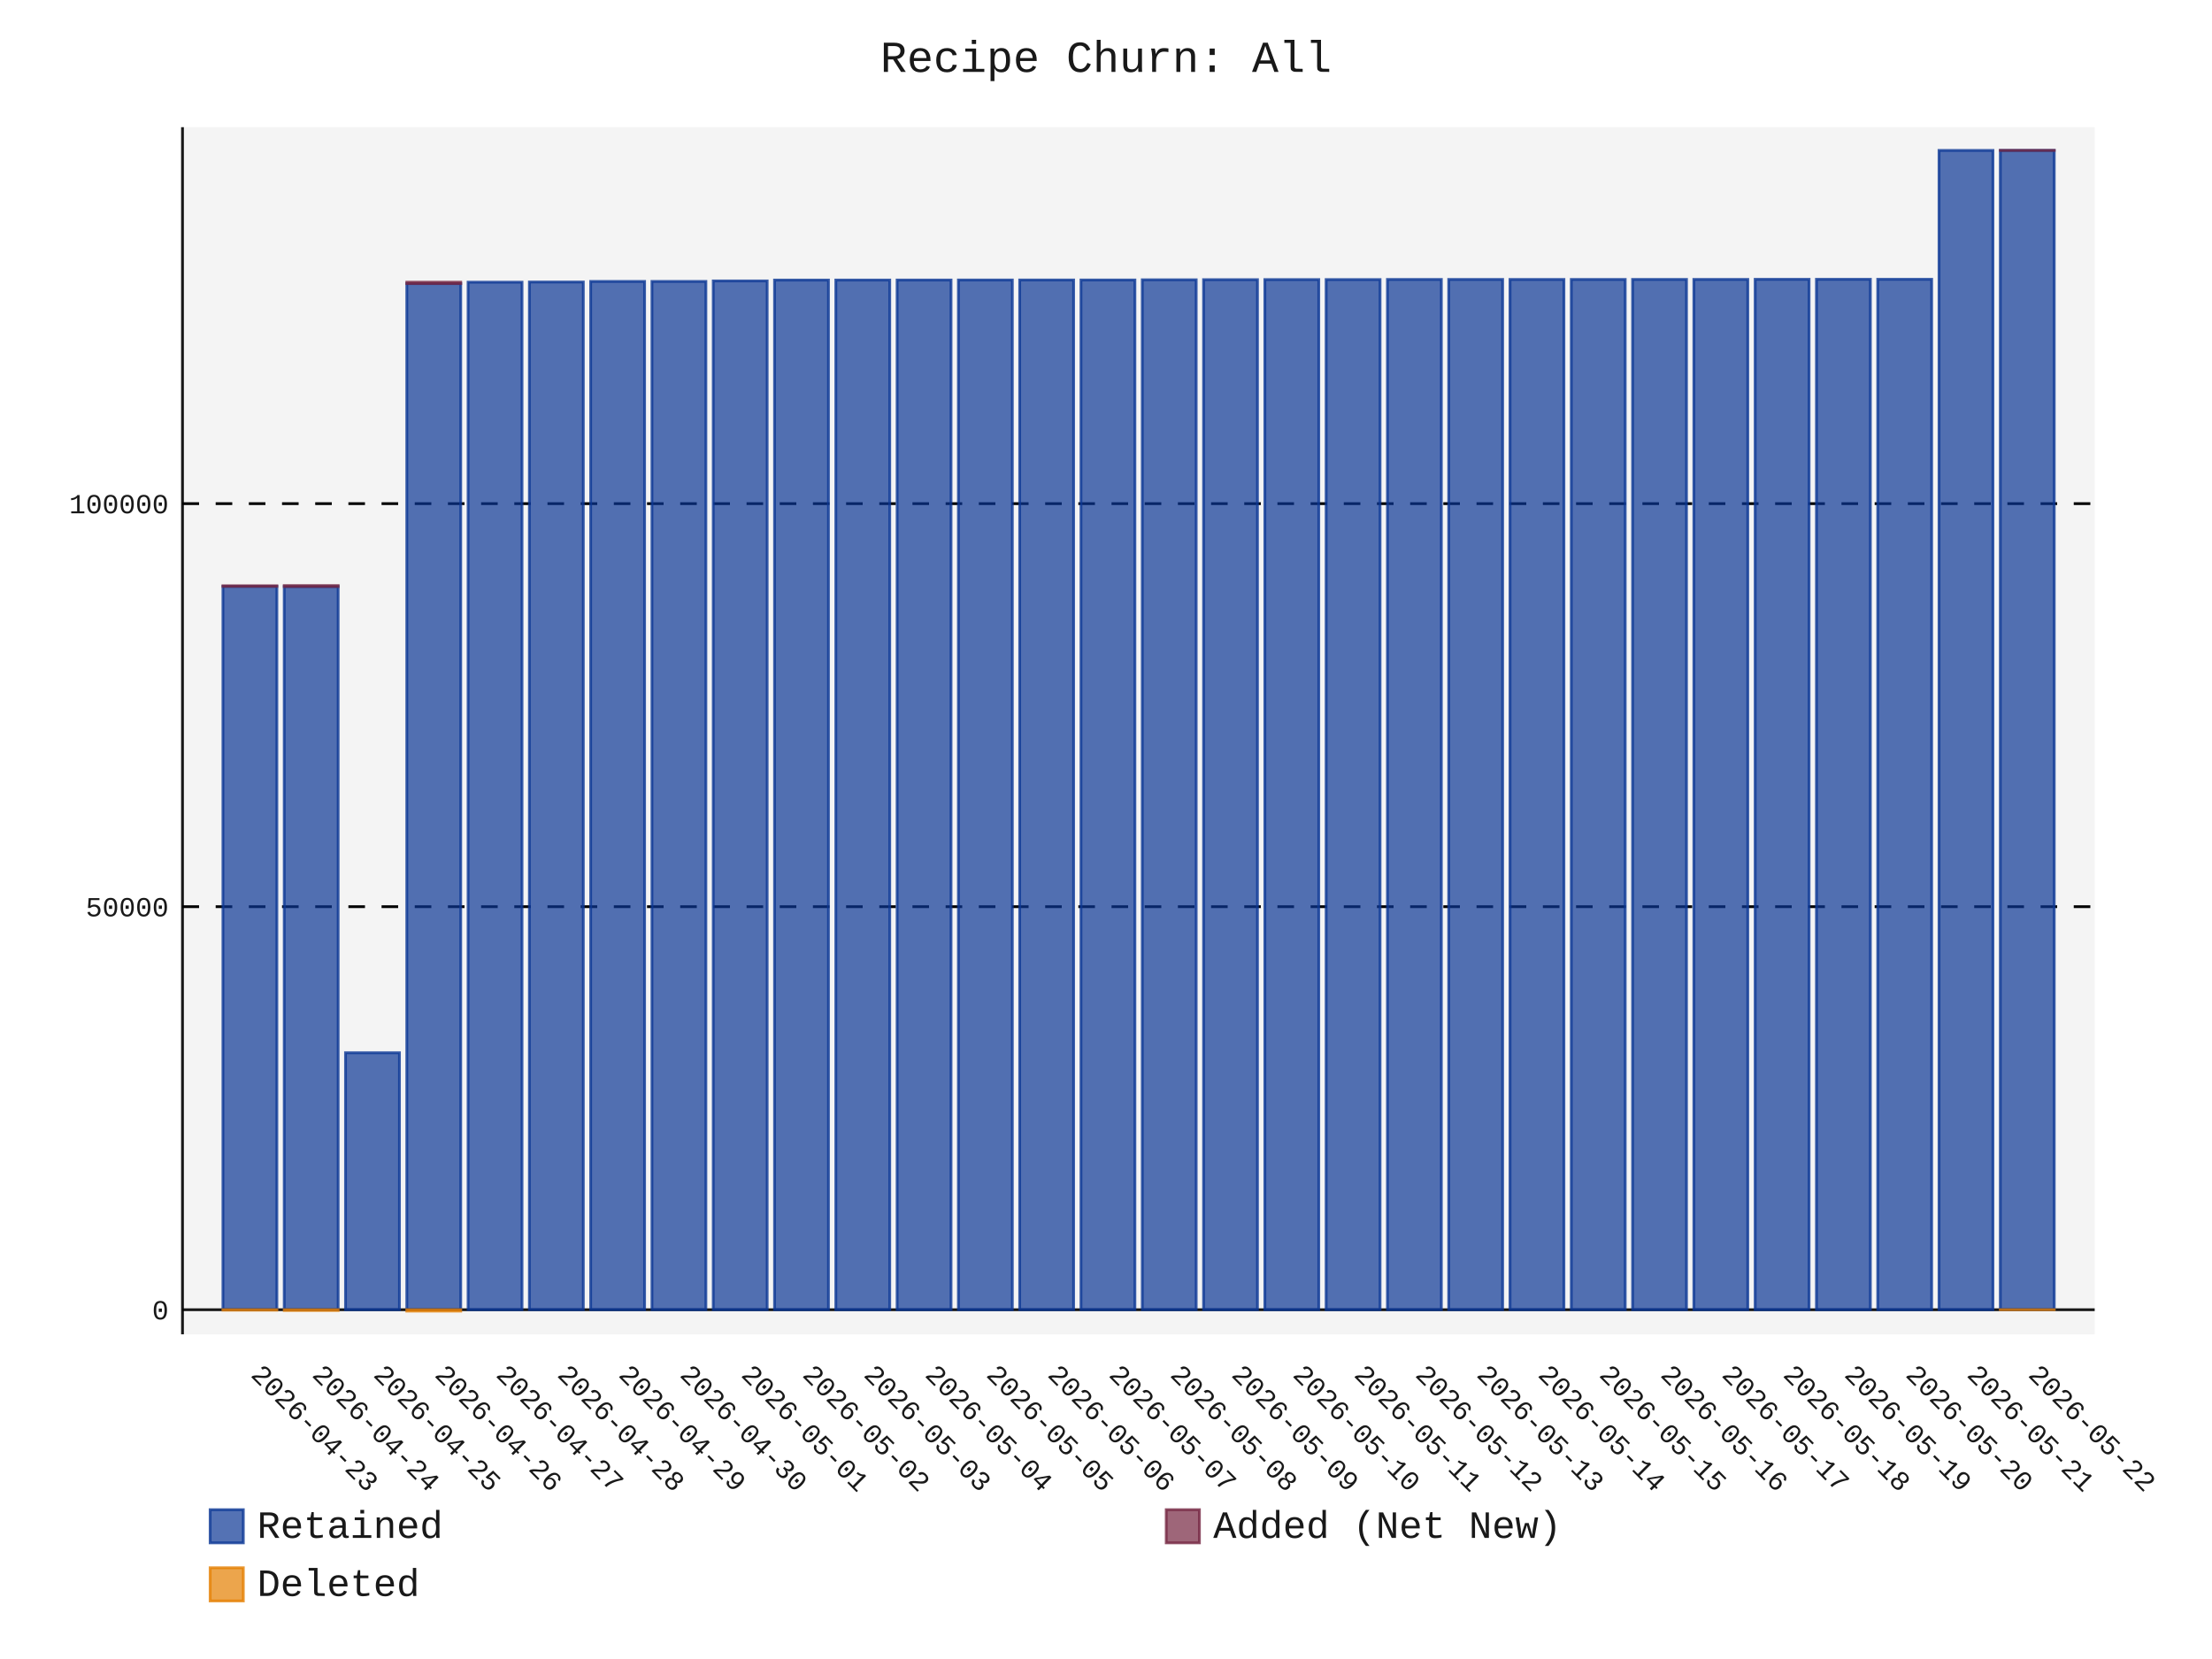
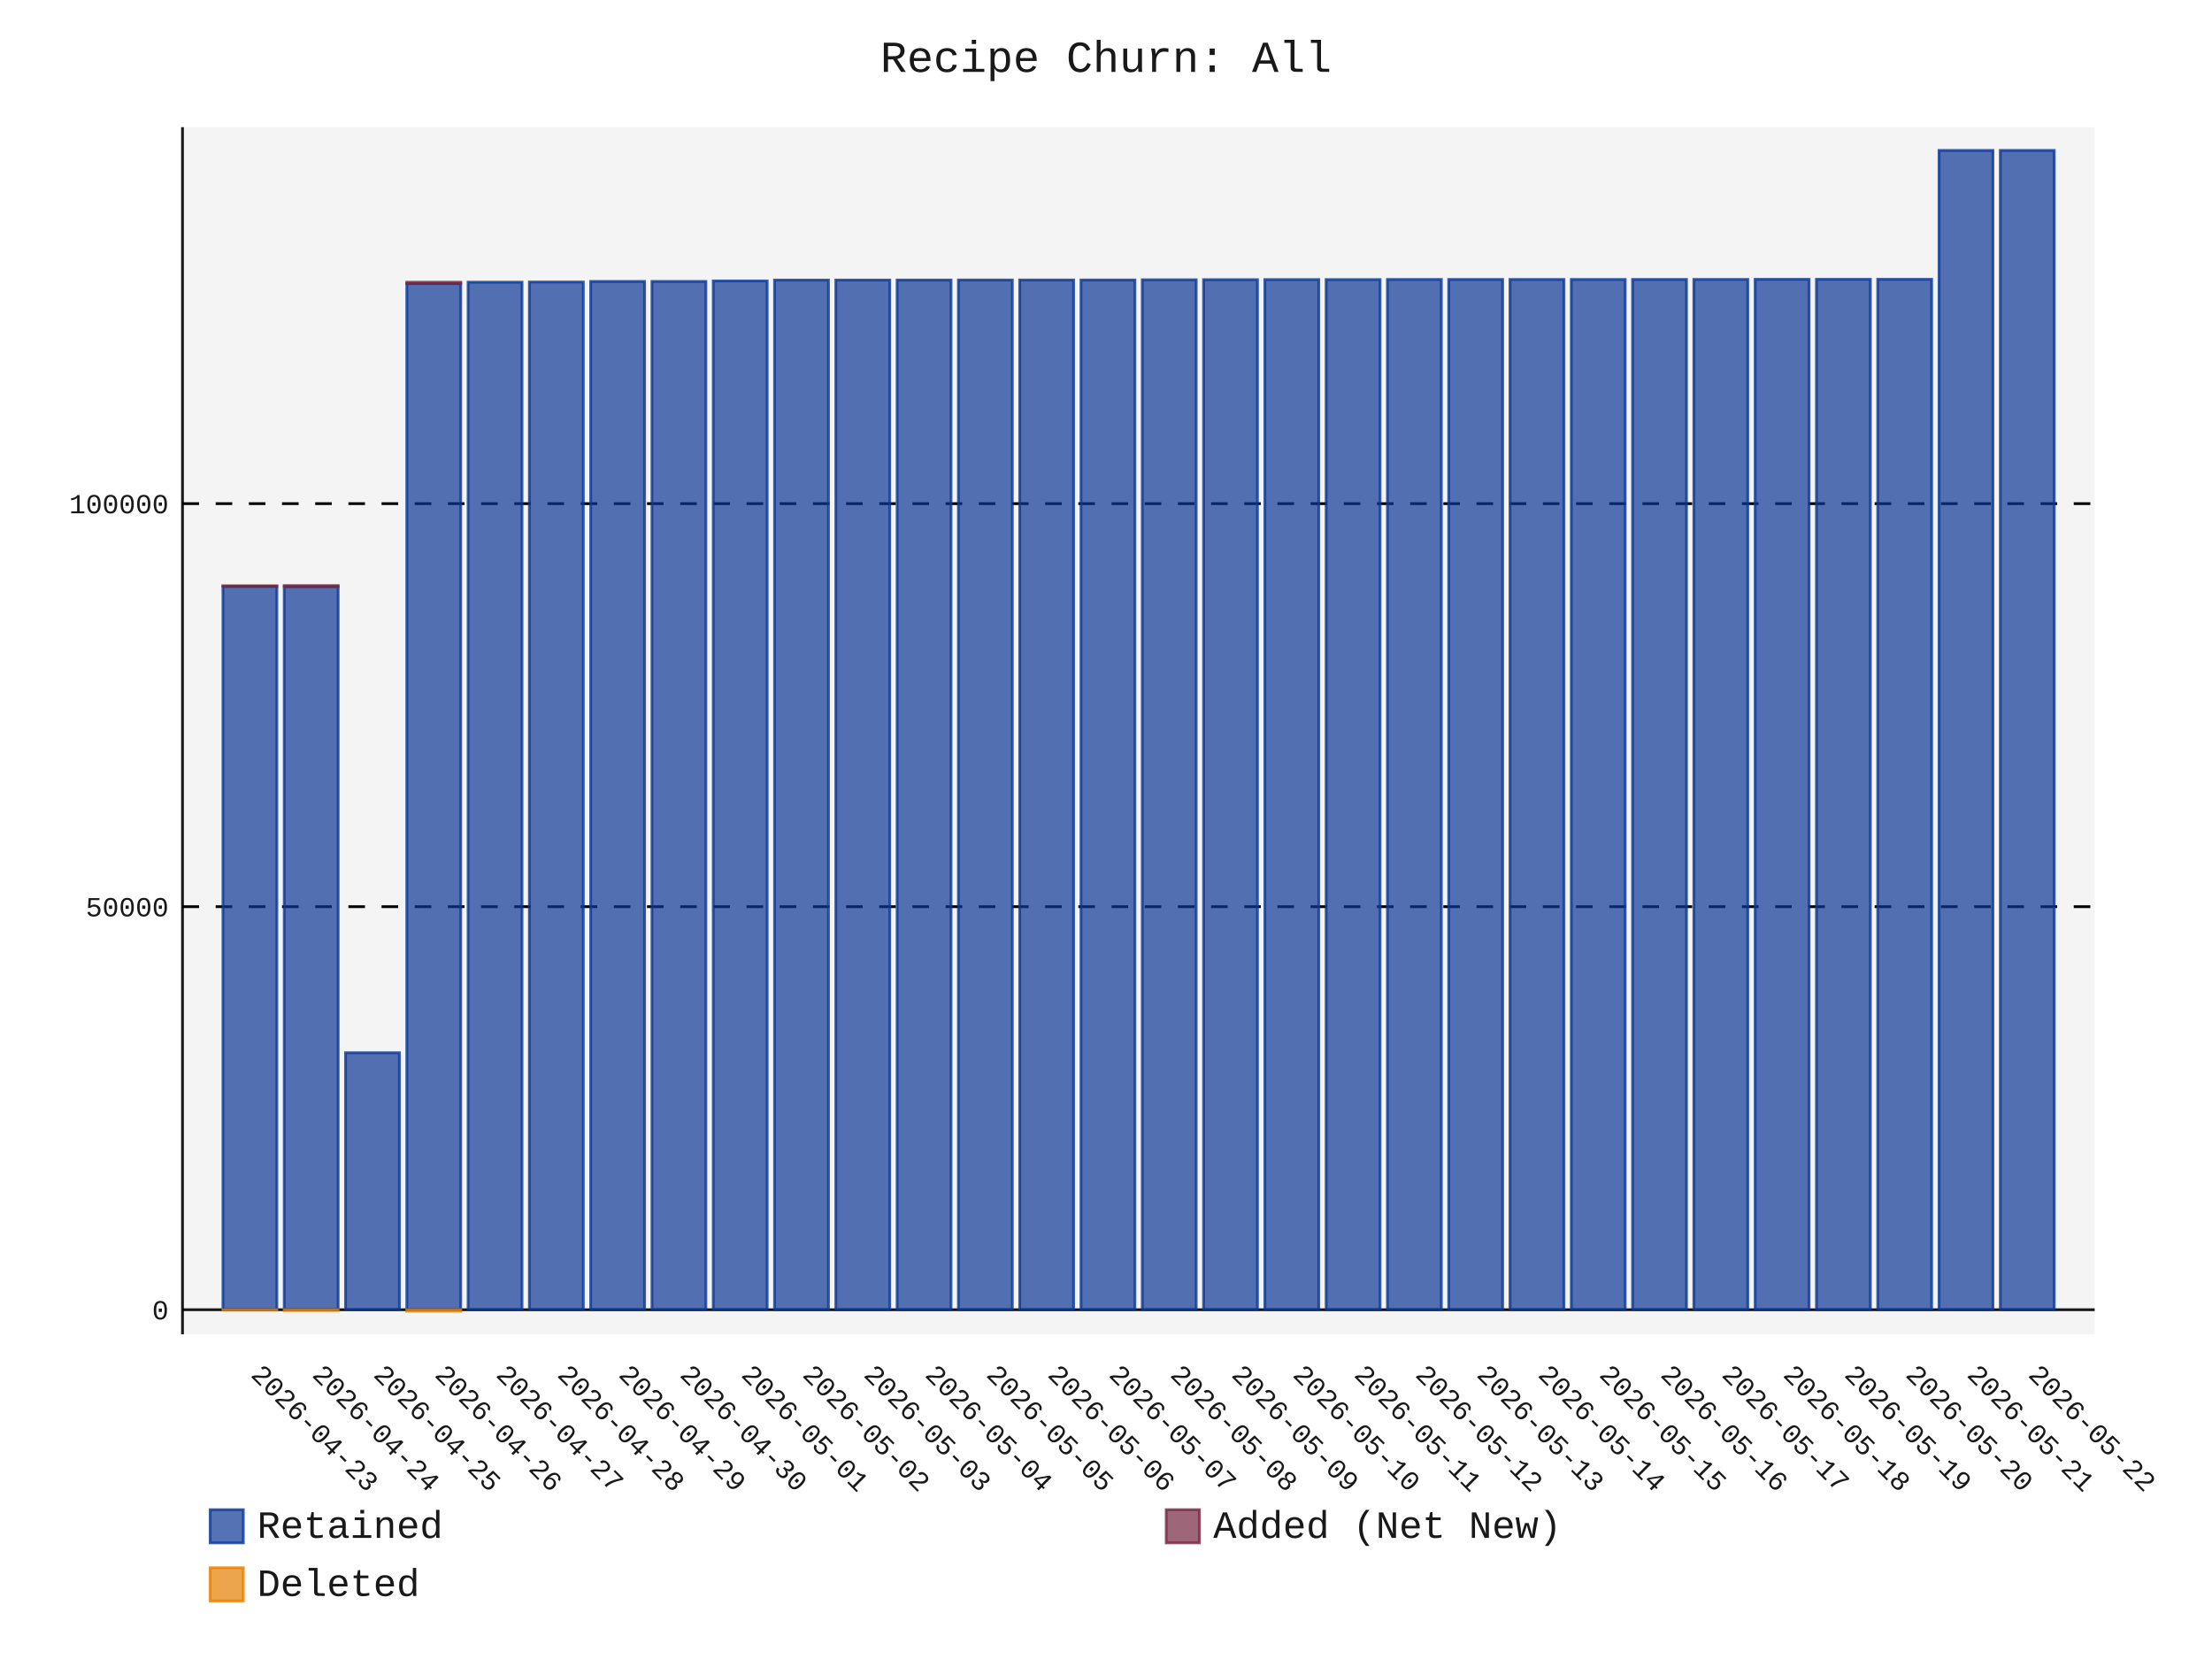
- <svg xmlns="http://www.w3.org/2000/svg" id="chart-50779167-f1be-4898-854f-6a5bf2a32d71" class="pygal-chart" viewBox="0 0 800 600">
+ <svg xmlns="http://www.w3.org/2000/svg" id="chart-938c6694-a969-40f9-81b5-f1c094999e54" class="pygal-chart" viewBox="0 0 800 600">
  <defs>
-     <style type="text/css">#chart-50779167-f1be-4898-854f-6a5bf2a32d71{-webkit-user-select:none;-webkit-font-smoothing:antialiased;font-family:Consolas,"Liberation Mono",Menlo,Courier,monospace}#chart-50779167-f1be-4898-854f-6a5bf2a32d71 .title{font-family:Consolas,"Liberation Mono",Menlo,Courier,monospace;font-size:16px}#chart-50779167-f1be-4898-854f-6a5bf2a32d71 .legends .legend text{font-family:Consolas,"Liberation Mono",Menlo,Courier,monospace;font-size:14px}#chart-50779167-f1be-4898-854f-6a5bf2a32d71 .axis text{font-family:Consolas,"Liberation Mono",Menlo,Courier,monospace;font-size:10px}#chart-50779167-f1be-4898-854f-6a5bf2a32d71 .axis text.major{font-family:Consolas,"Liberation Mono",Menlo,Courier,monospace;font-size:10px}#chart-50779167-f1be-4898-854f-6a5bf2a32d71 .text-overlay text.value{font-family:Consolas,"Liberation Mono",Menlo,Courier,monospace;font-size:16px}#chart-50779167-f1be-4898-854f-6a5bf2a32d71 .text-overlay text.label{font-family:Consolas,"Liberation Mono",Menlo,Courier,monospace;font-size:10px}#chart-50779167-f1be-4898-854f-6a5bf2a32d71 .tooltip{font-family:Consolas,"Liberation Mono",Menlo,Courier,monospace;font-size:14px}#chart-50779167-f1be-4898-854f-6a5bf2a32d71 text.no_data{font-family:Consolas,"Liberation Mono",Menlo,Courier,monospace;font-size:64px}
- #chart-50779167-f1be-4898-854f-6a5bf2a32d71{background-color:transparent}#chart-50779167-f1be-4898-854f-6a5bf2a32d71 path,#chart-50779167-f1be-4898-854f-6a5bf2a32d71 line,#chart-50779167-f1be-4898-854f-6a5bf2a32d71 rect,#chart-50779167-f1be-4898-854f-6a5bf2a32d71 circle{-webkit-transition:150ms;-moz-transition:150ms;transition:150ms}#chart-50779167-f1be-4898-854f-6a5bf2a32d71 .graph &gt; .background{fill:transparent}#chart-50779167-f1be-4898-854f-6a5bf2a32d71 .plot &gt; .background{fill:rgba(240,240,240,0.7)}#chart-50779167-f1be-4898-854f-6a5bf2a32d71 .graph{fill:rgba(0,0,0,0.9)}#chart-50779167-f1be-4898-854f-6a5bf2a32d71 text.no_data{fill:rgba(0,0,0,0.9)}#chart-50779167-f1be-4898-854f-6a5bf2a32d71 .title{fill:rgba(0,0,0,0.9)}#chart-50779167-f1be-4898-854f-6a5bf2a32d71 .legends .legend text{fill:rgba(0,0,0,0.9)}#chart-50779167-f1be-4898-854f-6a5bf2a32d71 .legends .legend:hover text{fill:rgba(0,0,0,0.9)}#chart-50779167-f1be-4898-854f-6a5bf2a32d71 .axis .line{stroke:rgba(0,0,0,0.9)}#chart-50779167-f1be-4898-854f-6a5bf2a32d71 .axis .guide.line{stroke:rgba(0,0,0,0.5)}#chart-50779167-f1be-4898-854f-6a5bf2a32d71 .axis .major.line{stroke:rgba(0,0,0,0.9)}#chart-50779167-f1be-4898-854f-6a5bf2a32d71 .axis text.major{fill:rgba(0,0,0,0.9)}#chart-50779167-f1be-4898-854f-6a5bf2a32d71 .axis.y .guides:hover .guide.line,#chart-50779167-f1be-4898-854f-6a5bf2a32d71 .line-graph .axis.x .guides:hover .guide.line,#chart-50779167-f1be-4898-854f-6a5bf2a32d71 .stackedline-graph .axis.x .guides:hover .guide.line,#chart-50779167-f1be-4898-854f-6a5bf2a32d71 .xy-graph .axis.x .guides:hover .guide.line{stroke:rgba(0,0,0,0.9)}#chart-50779167-f1be-4898-854f-6a5bf2a32d71 .axis .guides:hover text{fill:rgba(0,0,0,0.9)}#chart-50779167-f1be-4898-854f-6a5bf2a32d71 .reactive{fill-opacity:.7;stroke-opacity:.8;stroke-width:1}#chart-50779167-f1be-4898-854f-6a5bf2a32d71 .ci{stroke:rgba(0,0,0,0.9)}#chart-50779167-f1be-4898-854f-6a5bf2a32d71 .reactive.active,#chart-50779167-f1be-4898-854f-6a5bf2a32d71 .active .reactive{fill-opacity:.8;stroke-opacity:.9;stroke-width:4}#chart-50779167-f1be-4898-854f-6a5bf2a32d71 .ci .reactive.active{stroke-width:1.5}#chart-50779167-f1be-4898-854f-6a5bf2a32d71 .series text{fill:rgba(0,0,0,0.9)}#chart-50779167-f1be-4898-854f-6a5bf2a32d71 .tooltip rect{fill:rgba(240,240,240,0.7);stroke:rgba(0,0,0,0.9);-webkit-transition:opacity 150ms;-moz-transition:opacity 150ms;transition:opacity 150ms}#chart-50779167-f1be-4898-854f-6a5bf2a32d71 .tooltip .label{fill:rgba(0,0,0,0.9)}#chart-50779167-f1be-4898-854f-6a5bf2a32d71 .tooltip .label{fill:rgba(0,0,0,0.9)}#chart-50779167-f1be-4898-854f-6a5bf2a32d71 .tooltip .legend{font-size:.8em;fill:rgba(0,0,0,0.5)}#chart-50779167-f1be-4898-854f-6a5bf2a32d71 .tooltip .x_label{font-size:.6em;fill:rgba(0,0,0,0.9)}#chart-50779167-f1be-4898-854f-6a5bf2a32d71 .tooltip .xlink{font-size:.5em;text-decoration:underline}#chart-50779167-f1be-4898-854f-6a5bf2a32d71 .tooltip .value{font-size:1.5em}#chart-50779167-f1be-4898-854f-6a5bf2a32d71 .bound{font-size:.5em}#chart-50779167-f1be-4898-854f-6a5bf2a32d71 .max-value{font-size:.75em;fill:rgba(0,0,0,0.5)}#chart-50779167-f1be-4898-854f-6a5bf2a32d71 .map-element{fill:rgba(240,240,240,0.7);stroke:rgba(0,0,0,0.5) !important}#chart-50779167-f1be-4898-854f-6a5bf2a32d71 .map-element .reactive{fill-opacity:inherit;stroke-opacity:inherit}#chart-50779167-f1be-4898-854f-6a5bf2a32d71 .color-0,#chart-50779167-f1be-4898-854f-6a5bf2a32d71 .color-0 a:visited{stroke:rgb(12,55,149);fill:rgb(12,55,149)}#chart-50779167-f1be-4898-854f-6a5bf2a32d71 .color-1,#chart-50779167-f1be-4898-854f-6a5bf2a32d71 .color-1 a:visited{stroke:rgb(117,38,65);fill:rgb(117,38,65)}#chart-50779167-f1be-4898-854f-6a5bf2a32d71 .color-2,#chart-50779167-f1be-4898-854f-6a5bf2a32d71 .color-2 a:visited{stroke:rgb(228,127,0);fill:rgb(228,127,0)}#chart-50779167-f1be-4898-854f-6a5bf2a32d71 .text-overlay .color-0 text{fill:black}#chart-50779167-f1be-4898-854f-6a5bf2a32d71 .text-overlay .color-1 text{fill:black}#chart-50779167-f1be-4898-854f-6a5bf2a32d71 .text-overlay .color-2 text{fill:black}
- #chart-50779167-f1be-4898-854f-6a5bf2a32d71 text.no_data{text-anchor:middle}#chart-50779167-f1be-4898-854f-6a5bf2a32d71 .guide.line{fill:none}#chart-50779167-f1be-4898-854f-6a5bf2a32d71 .centered{text-anchor:middle}#chart-50779167-f1be-4898-854f-6a5bf2a32d71 .title{text-anchor:middle}#chart-50779167-f1be-4898-854f-6a5bf2a32d71 .legends .legend text{fill-opacity:1}#chart-50779167-f1be-4898-854f-6a5bf2a32d71 .axis.x text{text-anchor:middle}#chart-50779167-f1be-4898-854f-6a5bf2a32d71 .axis.x:not(.web) text[transform]{text-anchor:start}#chart-50779167-f1be-4898-854f-6a5bf2a32d71 .axis.x:not(.web) text[transform].backwards{text-anchor:end}#chart-50779167-f1be-4898-854f-6a5bf2a32d71 .axis.y text{text-anchor:end}#chart-50779167-f1be-4898-854f-6a5bf2a32d71 .axis.y text[transform].backwards{text-anchor:start}#chart-50779167-f1be-4898-854f-6a5bf2a32d71 .axis.y2 text{text-anchor:start}#chart-50779167-f1be-4898-854f-6a5bf2a32d71 .axis.y2 text[transform].backwards{text-anchor:end}#chart-50779167-f1be-4898-854f-6a5bf2a32d71 .axis .guide.line{stroke-dasharray:4,4;stroke:black}#chart-50779167-f1be-4898-854f-6a5bf2a32d71 .axis .major.guide.line{stroke-dasharray:6,6;stroke:black}#chart-50779167-f1be-4898-854f-6a5bf2a32d71 .horizontal .axis.y .guide.line,#chart-50779167-f1be-4898-854f-6a5bf2a32d71 .horizontal .axis.y2 .guide.line,#chart-50779167-f1be-4898-854f-6a5bf2a32d71 .vertical .axis.x .guide.line{opacity:0}#chart-50779167-f1be-4898-854f-6a5bf2a32d71 .horizontal .axis.always_show .guide.line,#chart-50779167-f1be-4898-854f-6a5bf2a32d71 .vertical .axis.always_show .guide.line{opacity:1 !important}#chart-50779167-f1be-4898-854f-6a5bf2a32d71 .axis.y .guides:hover .guide.line,#chart-50779167-f1be-4898-854f-6a5bf2a32d71 .axis.y2 .guides:hover .guide.line,#chart-50779167-f1be-4898-854f-6a5bf2a32d71 .axis.x .guides:hover .guide.line{opacity:1}#chart-50779167-f1be-4898-854f-6a5bf2a32d71 .axis .guides:hover text{opacity:1}#chart-50779167-f1be-4898-854f-6a5bf2a32d71 .nofill{fill:none}#chart-50779167-f1be-4898-854f-6a5bf2a32d71 .subtle-fill{fill-opacity:.2}#chart-50779167-f1be-4898-854f-6a5bf2a32d71 .dot{stroke-width:1px;fill-opacity:1;stroke-opacity:1}#chart-50779167-f1be-4898-854f-6a5bf2a32d71 .dot.active{stroke-width:5px}#chart-50779167-f1be-4898-854f-6a5bf2a32d71 .dot.negative{fill:transparent}#chart-50779167-f1be-4898-854f-6a5bf2a32d71 text,#chart-50779167-f1be-4898-854f-6a5bf2a32d71 tspan{stroke:none !important}#chart-50779167-f1be-4898-854f-6a5bf2a32d71 .series text.active{opacity:1}#chart-50779167-f1be-4898-854f-6a5bf2a32d71 .tooltip rect{fill-opacity:.95;stroke-width:.5}#chart-50779167-f1be-4898-854f-6a5bf2a32d71 .tooltip text{fill-opacity:1}#chart-50779167-f1be-4898-854f-6a5bf2a32d71 .showable{visibility:hidden}#chart-50779167-f1be-4898-854f-6a5bf2a32d71 .showable.shown{visibility:visible}#chart-50779167-f1be-4898-854f-6a5bf2a32d71 .gauge-background{fill:rgba(229,229,229,1);stroke:none}#chart-50779167-f1be-4898-854f-6a5bf2a32d71 .bg-lines{stroke:transparent;stroke-width:2px}</style>
+     <style type="text/css">#chart-938c6694-a969-40f9-81b5-f1c094999e54{-webkit-user-select:none;-webkit-font-smoothing:antialiased;font-family:Consolas,"Liberation Mono",Menlo,Courier,monospace}#chart-938c6694-a969-40f9-81b5-f1c094999e54 .title{font-family:Consolas,"Liberation Mono",Menlo,Courier,monospace;font-size:16px}#chart-938c6694-a969-40f9-81b5-f1c094999e54 .legends .legend text{font-family:Consolas,"Liberation Mono",Menlo,Courier,monospace;font-size:14px}#chart-938c6694-a969-40f9-81b5-f1c094999e54 .axis text{font-family:Consolas,"Liberation Mono",Menlo,Courier,monospace;font-size:10px}#chart-938c6694-a969-40f9-81b5-f1c094999e54 .axis text.major{font-family:Consolas,"Liberation Mono",Menlo,Courier,monospace;font-size:10px}#chart-938c6694-a969-40f9-81b5-f1c094999e54 .text-overlay text.value{font-family:Consolas,"Liberation Mono",Menlo,Courier,monospace;font-size:16px}#chart-938c6694-a969-40f9-81b5-f1c094999e54 .text-overlay text.label{font-family:Consolas,"Liberation Mono",Menlo,Courier,monospace;font-size:10px}#chart-938c6694-a969-40f9-81b5-f1c094999e54 .tooltip{font-family:Consolas,"Liberation Mono",Menlo,Courier,monospace;font-size:14px}#chart-938c6694-a969-40f9-81b5-f1c094999e54 text.no_data{font-family:Consolas,"Liberation Mono",Menlo,Courier,monospace;font-size:64px}
+ #chart-938c6694-a969-40f9-81b5-f1c094999e54{background-color:transparent}#chart-938c6694-a969-40f9-81b5-f1c094999e54 path,#chart-938c6694-a969-40f9-81b5-f1c094999e54 line,#chart-938c6694-a969-40f9-81b5-f1c094999e54 rect,#chart-938c6694-a969-40f9-81b5-f1c094999e54 circle{-webkit-transition:150ms;-moz-transition:150ms;transition:150ms}#chart-938c6694-a969-40f9-81b5-f1c094999e54 .graph &gt; .background{fill:transparent}#chart-938c6694-a969-40f9-81b5-f1c094999e54 .plot &gt; .background{fill:rgba(240,240,240,0.7)}#chart-938c6694-a969-40f9-81b5-f1c094999e54 .graph{fill:rgba(0,0,0,0.9)}#chart-938c6694-a969-40f9-81b5-f1c094999e54 text.no_data{fill:rgba(0,0,0,0.9)}#chart-938c6694-a969-40f9-81b5-f1c094999e54 .title{fill:rgba(0,0,0,0.9)}#chart-938c6694-a969-40f9-81b5-f1c094999e54 .legends .legend text{fill:rgba(0,0,0,0.9)}#chart-938c6694-a969-40f9-81b5-f1c094999e54 .legends .legend:hover text{fill:rgba(0,0,0,0.9)}#chart-938c6694-a969-40f9-81b5-f1c094999e54 .axis .line{stroke:rgba(0,0,0,0.9)}#chart-938c6694-a969-40f9-81b5-f1c094999e54 .axis .guide.line{stroke:rgba(0,0,0,0.5)}#chart-938c6694-a969-40f9-81b5-f1c094999e54 .axis .major.line{stroke:rgba(0,0,0,0.9)}#chart-938c6694-a969-40f9-81b5-f1c094999e54 .axis text.major{fill:rgba(0,0,0,0.9)}#chart-938c6694-a969-40f9-81b5-f1c094999e54 .axis.y .guides:hover .guide.line,#chart-938c6694-a969-40f9-81b5-f1c094999e54 .line-graph .axis.x .guides:hover .guide.line,#chart-938c6694-a969-40f9-81b5-f1c094999e54 .stackedline-graph .axis.x .guides:hover .guide.line,#chart-938c6694-a969-40f9-81b5-f1c094999e54 .xy-graph .axis.x .guides:hover .guide.line{stroke:rgba(0,0,0,0.9)}#chart-938c6694-a969-40f9-81b5-f1c094999e54 .axis .guides:hover text{fill:rgba(0,0,0,0.9)}#chart-938c6694-a969-40f9-81b5-f1c094999e54 .reactive{fill-opacity:.7;stroke-opacity:.8;stroke-width:1}#chart-938c6694-a969-40f9-81b5-f1c094999e54 .ci{stroke:rgba(0,0,0,0.9)}#chart-938c6694-a969-40f9-81b5-f1c094999e54 .reactive.active,#chart-938c6694-a969-40f9-81b5-f1c094999e54 .active .reactive{fill-opacity:.8;stroke-opacity:.9;stroke-width:4}#chart-938c6694-a969-40f9-81b5-f1c094999e54 .ci .reactive.active{stroke-width:1.5}#chart-938c6694-a969-40f9-81b5-f1c094999e54 .series text{fill:rgba(0,0,0,0.9)}#chart-938c6694-a969-40f9-81b5-f1c094999e54 .tooltip rect{fill:rgba(240,240,240,0.7);stroke:rgba(0,0,0,0.9);-webkit-transition:opacity 150ms;-moz-transition:opacity 150ms;transition:opacity 150ms}#chart-938c6694-a969-40f9-81b5-f1c094999e54 .tooltip .label{fill:rgba(0,0,0,0.9)}#chart-938c6694-a969-40f9-81b5-f1c094999e54 .tooltip .label{fill:rgba(0,0,0,0.9)}#chart-938c6694-a969-40f9-81b5-f1c094999e54 .tooltip .legend{font-size:.8em;fill:rgba(0,0,0,0.5)}#chart-938c6694-a969-40f9-81b5-f1c094999e54 .tooltip .x_label{font-size:.6em;fill:rgba(0,0,0,0.9)}#chart-938c6694-a969-40f9-81b5-f1c094999e54 .tooltip .xlink{font-size:.5em;text-decoration:underline}#chart-938c6694-a969-40f9-81b5-f1c094999e54 .tooltip .value{font-size:1.5em}#chart-938c6694-a969-40f9-81b5-f1c094999e54 .bound{font-size:.5em}#chart-938c6694-a969-40f9-81b5-f1c094999e54 .max-value{font-size:.75em;fill:rgba(0,0,0,0.5)}#chart-938c6694-a969-40f9-81b5-f1c094999e54 .map-element{fill:rgba(240,240,240,0.7);stroke:rgba(0,0,0,0.5) !important}#chart-938c6694-a969-40f9-81b5-f1c094999e54 .map-element .reactive{fill-opacity:inherit;stroke-opacity:inherit}#chart-938c6694-a969-40f9-81b5-f1c094999e54 .color-0,#chart-938c6694-a969-40f9-81b5-f1c094999e54 .color-0 a:visited{stroke:rgb(12,55,149);fill:rgb(12,55,149)}#chart-938c6694-a969-40f9-81b5-f1c094999e54 .color-1,#chart-938c6694-a969-40f9-81b5-f1c094999e54 .color-1 a:visited{stroke:rgb(117,38,65);fill:rgb(117,38,65)}#chart-938c6694-a969-40f9-81b5-f1c094999e54 .color-2,#chart-938c6694-a969-40f9-81b5-f1c094999e54 .color-2 a:visited{stroke:rgb(228,127,0);fill:rgb(228,127,0)}#chart-938c6694-a969-40f9-81b5-f1c094999e54 .text-overlay .color-0 text{fill:black}#chart-938c6694-a969-40f9-81b5-f1c094999e54 .text-overlay .color-1 text{fill:black}#chart-938c6694-a969-40f9-81b5-f1c094999e54 .text-overlay .color-2 text{fill:black}
+ #chart-938c6694-a969-40f9-81b5-f1c094999e54 text.no_data{text-anchor:middle}#chart-938c6694-a969-40f9-81b5-f1c094999e54 .guide.line{fill:none}#chart-938c6694-a969-40f9-81b5-f1c094999e54 .centered{text-anchor:middle}#chart-938c6694-a969-40f9-81b5-f1c094999e54 .title{text-anchor:middle}#chart-938c6694-a969-40f9-81b5-f1c094999e54 .legends .legend text{fill-opacity:1}#chart-938c6694-a969-40f9-81b5-f1c094999e54 .axis.x text{text-anchor:middle}#chart-938c6694-a969-40f9-81b5-f1c094999e54 .axis.x:not(.web) text[transform]{text-anchor:start}#chart-938c6694-a969-40f9-81b5-f1c094999e54 .axis.x:not(.web) text[transform].backwards{text-anchor:end}#chart-938c6694-a969-40f9-81b5-f1c094999e54 .axis.y text{text-anchor:end}#chart-938c6694-a969-40f9-81b5-f1c094999e54 .axis.y text[transform].backwards{text-anchor:start}#chart-938c6694-a969-40f9-81b5-f1c094999e54 .axis.y2 text{text-anchor:start}#chart-938c6694-a969-40f9-81b5-f1c094999e54 .axis.y2 text[transform].backwards{text-anchor:end}#chart-938c6694-a969-40f9-81b5-f1c094999e54 .axis .guide.line{stroke-dasharray:4,4;stroke:black}#chart-938c6694-a969-40f9-81b5-f1c094999e54 .axis .major.guide.line{stroke-dasharray:6,6;stroke:black}#chart-938c6694-a969-40f9-81b5-f1c094999e54 .horizontal .axis.y .guide.line,#chart-938c6694-a969-40f9-81b5-f1c094999e54 .horizontal .axis.y2 .guide.line,#chart-938c6694-a969-40f9-81b5-f1c094999e54 .vertical .axis.x .guide.line{opacity:0}#chart-938c6694-a969-40f9-81b5-f1c094999e54 .horizontal .axis.always_show .guide.line,#chart-938c6694-a969-40f9-81b5-f1c094999e54 .vertical .axis.always_show .guide.line{opacity:1 !important}#chart-938c6694-a969-40f9-81b5-f1c094999e54 .axis.y .guides:hover .guide.line,#chart-938c6694-a969-40f9-81b5-f1c094999e54 .axis.y2 .guides:hover .guide.line,#chart-938c6694-a969-40f9-81b5-f1c094999e54 .axis.x .guides:hover .guide.line{opacity:1}#chart-938c6694-a969-40f9-81b5-f1c094999e54 .axis .guides:hover text{opacity:1}#chart-938c6694-a969-40f9-81b5-f1c094999e54 .nofill{fill:none}#chart-938c6694-a969-40f9-81b5-f1c094999e54 .subtle-fill{fill-opacity:.2}#chart-938c6694-a969-40f9-81b5-f1c094999e54 .dot{stroke-width:1px;fill-opacity:1;stroke-opacity:1}#chart-938c6694-a969-40f9-81b5-f1c094999e54 .dot.active{stroke-width:5px}#chart-938c6694-a969-40f9-81b5-f1c094999e54 .dot.negative{fill:transparent}#chart-938c6694-a969-40f9-81b5-f1c094999e54 text,#chart-938c6694-a969-40f9-81b5-f1c094999e54 tspan{stroke:none !important}#chart-938c6694-a969-40f9-81b5-f1c094999e54 .series text.active{opacity:1}#chart-938c6694-a969-40f9-81b5-f1c094999e54 .tooltip rect{fill-opacity:.95;stroke-width:.5}#chart-938c6694-a969-40f9-81b5-f1c094999e54 .tooltip text{fill-opacity:1}#chart-938c6694-a969-40f9-81b5-f1c094999e54 .showable{visibility:hidden}#chart-938c6694-a969-40f9-81b5-f1c094999e54 .showable.shown{visibility:visible}#chart-938c6694-a969-40f9-81b5-f1c094999e54 .gauge-background{fill:rgba(229,229,229,1);stroke:none}#chart-938c6694-a969-40f9-81b5-f1c094999e54 .bg-lines{stroke:transparent;stroke-width:2px}</style>
  </defs>
  <g class="graph stackedbar-graph vertical">
    <rect x="0" y="0" width="800" height="600" class="background" />
    <g transform="translate(66, 46)" class="plot">
      <rect x="0" y="0" width="691.574" height="436.574" class="background" />
      <g class="axis y always_show">
        <g class="guides">
          <path d="M0 427.679 h691.574" class="axis major line" />
          <text x="-5" y="431.179" class="major">0</text>
        </g>
        <g class="guides">
          <path d="M0 281.913 h691.574" class="major guide line" />
          <text x="-5" y="285.413" class="major">50000</text>
        </g>
        <g class="guides">
          <path d="M0 136.146 h691.574" class="major guide line" />
          <text x="-5" y="139.646" class="major">100000</text>
        </g>
      </g>
      <g class="axis x">
        <path d="M0 0 v436.574" class="line" />
        <g class="guides">
          <path d="M24.382 0 v436.574" class="guide line" />
          <text x="24.382" y="451.574" class="" transform="rotate(45 24.3824 451.5736)">2026-04-23</text>
        </g>
        <g class="guides">
          <path d="M46.548 0 v436.574" class="guide line" />
          <text x="46.548" y="451.574" class="" transform="rotate(45 46.54822 451.5736)">2026-04-24</text>
        </g>
        <g class="guides">
          <path d="M68.714 0 v436.574" class="guide line" />
          <text x="68.714" y="451.574" class="" transform="rotate(45 68.71404 451.5736)">2026-04-25</text>
        </g>
        <g class="guides">
          <path d="M90.88 0 v436.574" class="guide line" />
          <text x="90.88" y="451.574" class="" transform="rotate(45 90.87986 451.5736)">2026-04-26</text>
        </g>
        <g class="guides">
          <path d="M113.046 0 v436.574" class="guide line" />
          <text x="113.046" y="451.574" class="" transform="rotate(45 113.0457 451.5736)">2026-04-27</text>
        </g>
        <g class="guides">
          <path d="M135.212 0 v436.574" class="guide line" />
          <text x="135.212" y="451.574" class="" transform="rotate(45 135.2115 451.5736)">2026-04-28</text>
        </g>
        <g class="guides">
          <path d="M157.377 0 v436.574" class="guide line" />
          <text x="157.377" y="451.574" class="" transform="rotate(45 157.3773 451.5736)">2026-04-29</text>
        </g>
        <g class="guides">
          <path d="M179.543 0 v436.574" class="guide line" />
          <text x="179.543" y="451.574" class="" transform="rotate(45 179.5431 451.5736)">2026-04-30</text>
        </g>
        <g class="guides">
          <path d="M201.709 0 v436.574" class="guide line" />
          <text x="201.709" y="451.574" class="" transform="rotate(45 201.709 451.5736)">2026-05-01</text>
        </g>
        <g class="guides">
          <path d="M223.875 0 v436.574" class="guide line" />
          <text x="223.875" y="451.574" class="" transform="rotate(45 223.8748 451.5736)">2026-05-02</text>
        </g>
        <g class="guides">
          <path d="M246.041 0 v436.574" class="guide line" />
          <text x="246.041" y="451.574" class="" transform="rotate(45 246.0406 451.5736)">2026-05-03</text>
        </g>
        <g class="guides">
          <path d="M268.206 0 v436.574" class="guide line" />
          <text x="268.206" y="451.574" class="" transform="rotate(45 268.2064 451.5736)">2026-05-04</text>
        </g>
        <g class="guides">
          <path d="M290.372 0 v436.574" class="guide line" />
          <text x="290.372" y="451.574" class="" transform="rotate(45 290.3722 451.5736)">2026-05-05</text>
        </g>
        <g class="guides">
          <path d="M312.538 0 v436.574" class="guide line" />
          <text x="312.538" y="451.574" class="" transform="rotate(45 312.5381 451.5736)">2026-05-06</text>
        </g>
        <g class="guides">
          <path d="M334.704 0 v436.574" class="guide line" />
          <text x="334.704" y="451.574" class="" transform="rotate(45 334.7039 451.5736)">2026-05-07</text>
        </g>
        <g class="guides">
          <path d="M356.87 0 v436.574" class="guide line" />
          <text x="356.87" y="451.574" class="" transform="rotate(45 356.8697 451.5736)">2026-05-08</text>
        </g>
        <g class="guides">
          <path d="M379.036 0 v436.574" class="guide line" />
          <text x="379.036" y="451.574" class="" transform="rotate(45 379.0355 451.5736)">2026-05-09</text>
        </g>
        <g class="guides">
          <path d="M401.201 0 v436.574" class="guide line" />
          <text x="401.201" y="451.574" class="" transform="rotate(45 401.2013 451.5736)">2026-05-10</text>
        </g>
        <g class="guides">
          <path d="M423.367 0 v436.574" class="guide line" />
          <text x="423.367" y="451.574" class="" transform="rotate(45 423.3672 451.5736)">2026-05-11</text>
        </g>
        <g class="guides">
          <path d="M445.533 0 v436.574" class="guide line" />
          <text x="445.533" y="451.574" class="" transform="rotate(45 445.533 451.5736)">2026-05-12</text>
        </g>
        <g class="guides">
          <path d="M467.699 0 v436.574" class="guide line" />
          <text x="467.699" y="451.574" class="" transform="rotate(45 467.6988 451.5736)">2026-05-13</text>
        </g>
        <g class="guides">
          <path d="M489.865 0 v436.574" class="guide line" />
          <text x="489.865" y="451.574" class="" transform="rotate(45 489.8646 451.5736)">2026-05-14</text>
        </g>
        <g class="guides">
          <path d="M512.03 0 v436.574" class="guide line" />
          <text x="512.03" y="451.574" class="" transform="rotate(45 512.0304 451.5736)">2026-05-15</text>
        </g>
        <g class="guides">
          <path d="M534.196 0 v436.574" class="guide line" />
          <text x="534.196" y="451.574" class="" transform="rotate(45 534.1963 451.5736)">2026-05-16</text>
        </g>
        <g class="guides">
          <path d="M556.362 0 v436.574" class="guide line" />
          <text x="556.362" y="451.574" class="" transform="rotate(45 556.3621 451.5736)">2026-05-17</text>
        </g>
        <g class="guides">
          <path d="M578.528 0 v436.574" class="guide line" />
          <text x="578.528" y="451.574" class="" transform="rotate(45 578.5279 451.5736)">2026-05-18</text>
        </g>
        <g class="guides">
          <path d="M600.694 0 v436.574" class="guide line" />
          <text x="600.694" y="451.574" class="" transform="rotate(45 600.6937 451.5736)">2026-05-19</text>
        </g>
        <g class="guides">
          <path d="M622.86 0 v436.574" class="guide line" />
          <text x="622.86" y="451.574" class="" transform="rotate(45 622.8596 451.5736)">2026-05-20</text>
        </g>
        <g class="guides">
          <path d="M645.025 0 v436.574" class="guide line" />
          <text x="645.025" y="451.574" class="" transform="rotate(45 645.0254 451.5736)">2026-05-21</text>
        </g>
        <g class="guides">
          <path d="M667.191 0 v436.574" class="guide line" />
          <text x="667.191" y="451.574" class="" transform="rotate(45 667.1912 451.5736)">2026-05-22</text>
        </g>
      </g>
      <g class="series serie-0 color-0">
        <g class="bars">
          <g class="bar">
            <rect x="14.629" y="166.063" rx="0" ry="0" width="19.506" height="261.617" class="rect reactive tooltip-trigger" />
          </g>
          <g class="bar">
            <rect x="36.795" y="166.121" rx="0" ry="0" width="19.506" height="261.558" class="rect reactive tooltip-trigger" />
          </g>
          <g class="bar">
            <rect x="58.961" y="334.741" rx="0" ry="0" width="19.506" height="92.938" class="rect reactive tooltip-trigger" />
          </g>
          <g class="bar">
            <rect x="81.127" y="56.554" rx="0" ry="0" width="19.506" height="371.125" class="rect reactive tooltip-trigger" />
          </g>
          <g class="bar">
            <rect x="103.293" y="56.05" rx="0" ry="0" width="19.506" height="371.63" class="rect reactive tooltip-trigger" />
          </g>
          <g class="bar">
            <rect x="125.459" y="55.994" rx="0" ry="0" width="19.506" height="371.685" class="rect reactive tooltip-trigger" />
          </g>
          <g class="bar">
            <rect x="147.624" y="55.782" rx="0" ry="0" width="19.506" height="371.898" class="rect reactive tooltip-trigger" />
          </g>
          <g class="bar">
            <rect x="169.79" y="55.779" rx="0" ry="0" width="19.506" height="371.901" class="rect reactive tooltip-trigger" />
          </g>
          <g class="bar">
            <rect x="191.956" y="55.598" rx="0" ry="0" width="19.506" height="372.082" class="rect reactive tooltip-trigger" />
          </g>
          <g class="bar">
            <rect x="214.122" y="55.289" rx="0" ry="0" width="19.506" height="372.391" class="rect reactive tooltip-trigger" />
          </g>
          <g class="bar">
            <rect x="236.288" y="55.283" rx="0" ry="0" width="19.506" height="372.396" class="rect reactive tooltip-trigger" />
          </g>
          <g class="bar">
            <rect x="258.453" y="55.274" rx="0" ry="0" width="19.506" height="372.405" class="rect reactive tooltip-trigger" />
          </g>
          <g class="bar">
            <rect x="280.619" y="55.263" rx="0" ry="0" width="19.506" height="372.417" class="rect reactive tooltip-trigger" />
          </g>
          <g class="bar">
            <rect x="302.785" y="55.26" rx="0" ry="0" width="19.506" height="372.42" class="rect reactive tooltip-trigger" />
          </g>
          <g class="bar">
            <rect x="324.951" y="55.26" rx="0" ry="0" width="19.506" height="372.42" class="rect reactive tooltip-trigger" />
          </g>
          <g class="bar">
            <rect x="347.117" y="55.187" rx="0" ry="0" width="19.506" height="372.493" class="rect reactive tooltip-trigger" />
          </g>
          <g class="bar">
            <rect x="369.283" y="55.14" rx="0" ry="0" width="19.506" height="372.539" class="rect reactive tooltip-trigger" />
          </g>
          <g class="bar">
            <rect x="391.448" y="55.111" rx="0" ry="0" width="19.506" height="372.568" class="rect reactive tooltip-trigger" />
          </g>
          <g class="bar">
            <rect x="413.614" y="55.108" rx="0" ry="0" width="19.506" height="372.571" class="rect reactive tooltip-trigger" />
          </g>
          <g class="bar">
            <rect x="435.78" y="55.064" rx="0" ry="0" width="19.506" height="372.615" class="rect reactive tooltip-trigger" />
          </g>
          <g class="bar">
            <rect x="457.946" y="55.061" rx="0" ry="0" width="19.506" height="372.618" class="rect reactive tooltip-trigger" />
          </g>
          <g class="bar">
            <rect x="480.112" y="55.067" rx="0" ry="0" width="19.506" height="372.612" class="rect reactive tooltip-trigger" />
          </g>
          <g class="bar">
            <rect x="502.277" y="55.064" rx="0" ry="0" width="19.506" height="372.615" class="rect reactive tooltip-trigger" />
          </g>
          <g class="bar">
            <rect x="524.443" y="55.056" rx="0" ry="0" width="19.506" height="372.624" class="rect reactive tooltip-trigger" />
          </g>
          <g class="bar">
            <rect x="546.609" y="55.053" rx="0" ry="0" width="19.506" height="372.627" class="rect reactive tooltip-trigger" />
          </g>
          <g class="bar">
            <rect x="568.775" y="55.015" rx="0" ry="0" width="19.506" height="372.665" class="rect reactive tooltip-trigger" />
          </g>
          <g class="bar">
            <rect x="590.941" y="55.012" rx="0" ry="0" width="19.506" height="372.668" class="rect reactive tooltip-trigger" />
          </g>
          <g class="bar">
            <rect x="613.107" y="55.009" rx="0" ry="0" width="19.506" height="372.67" class="rect reactive tooltip-trigger" />
          </g>
          <g class="bar">
            <rect x="635.272" y="8.399" rx="0" ry="0" width="19.506" height="419.281" class="rect reactive tooltip-trigger" />
          </g>
          <g class="bar">
-             <rect x="657.438" y="8.399" rx="0" ry="0" width="19.506" height="419.281" class="rect reactive tooltip-trigger" />
+             <rect x="657.438" y="8.396" rx="0" ry="0" width="19.506" height="419.284" class="rect reactive tooltip-trigger" />
          </g>
        </g>
      </g>
      <g class="series serie-1 color-1">
        <g class="bars">
          <g class="bar">
            <rect x="14.629" y="165.85" rx="0" ry="0" width="19.506" height="0.213" class="rect reactive tooltip-trigger" />
          </g>
          <g class="bar">
            <rect x="36.795" y="165.786" rx="0" ry="0" width="19.506" height="0.335" class="rect reactive tooltip-trigger" />
          </g>
          <g class="bar">
            <rect x="58.961" y="334.741" rx="0" ry="0" width="19.506" height="0.0" class="rect reactive tooltip-trigger" />
          </g>
          <g class="bar">
            <rect x="81.127" y="56.056" rx="0" ry="0" width="19.506" height="0.499" class="rect reactive tooltip-trigger" />
          </g>
          <g class="bar">
            <rect x="103.293" y="56.05" rx="0" ry="0" width="19.506" height="0.0" class="rect reactive tooltip-trigger" />
          </g>
          <g class="bar">
            <rect x="125.459" y="55.994" rx="0" ry="0" width="19.506" height="0.0" class="rect reactive tooltip-trigger" />
          </g>
          <g class="bar">
            <rect x="147.624" y="55.782" rx="0" ry="0" width="19.506" height="0.0" class="rect reactive tooltip-trigger" />
          </g>
          <g class="bar">
            <rect x="169.79" y="55.779" rx="0" ry="0" width="19.506" height="0.0" class="rect reactive tooltip-trigger" />
          </g>
          <g class="bar">
            <rect x="191.956" y="55.598" rx="0" ry="0" width="19.506" height="0.0" class="rect reactive tooltip-trigger" />
          </g>
          <g class="bar">
            <rect x="214.122" y="55.289" rx="0" ry="0" width="19.506" height="0.0" class="rect reactive tooltip-trigger" />
          </g>
          <g class="bar">
            <rect x="236.288" y="55.283" rx="0" ry="0" width="19.506" height="0.0" class="rect reactive tooltip-trigger" />
          </g>
          <g class="bar">
            <rect x="258.453" y="55.274" rx="0" ry="0" width="19.506" height="0.0" class="rect reactive tooltip-trigger" />
          </g>
          <g class="bar">
            <rect x="280.619" y="55.263" rx="0" ry="0" width="19.506" height="0.0" class="rect reactive tooltip-trigger" />
          </g>
          <g class="bar">
            <rect x="302.785" y="55.26" rx="0" ry="0" width="19.506" height="0.0" class="rect reactive tooltip-trigger" />
          </g>
          <g class="bar">
            <rect x="324.951" y="55.26" rx="0" ry="0" width="19.506" height="0.0" class="rect reactive tooltip-trigger" />
          </g>
          <g class="bar">
            <rect x="347.117" y="55.187" rx="0" ry="0" width="19.506" height="0.0" class="rect reactive tooltip-trigger" />
          </g>
          <g class="bar">
            <rect x="369.283" y="55.14" rx="0" ry="0" width="19.506" height="0.0" class="rect reactive tooltip-trigger" />
          </g>
          <g class="bar">
            <rect x="391.448" y="55.111" rx="0" ry="0" width="19.506" height="0.0" class="rect reactive tooltip-trigger" />
          </g>
          <g class="bar">
            <rect x="413.614" y="55.108" rx="0" ry="0" width="19.506" height="0.0" class="rect reactive tooltip-trigger" />
          </g>
          <g class="bar">
            <rect x="435.78" y="55.064" rx="0" ry="0" width="19.506" height="0.0" class="rect reactive tooltip-trigger" />
          </g>
          <g class="bar">
            <rect x="457.946" y="55.061" rx="0" ry="0" width="19.506" height="0.0" class="rect reactive tooltip-trigger" />
          </g>
          <g class="bar">
            <rect x="480.112" y="55.067" rx="0" ry="0" width="19.506" height="0.0" class="rect reactive tooltip-trigger" />
          </g>
          <g class="bar">
            <rect x="502.277" y="55.064" rx="0" ry="0" width="19.506" height="0.0" class="rect reactive tooltip-trigger" />
          </g>
          <g class="bar">
            <rect x="524.443" y="55.056" rx="0" ry="0" width="19.506" height="0.0" class="rect reactive tooltip-trigger" />
          </g>
          <g class="bar">
            <rect x="546.609" y="55.053" rx="0" ry="0" width="19.506" height="0.0" class="rect reactive tooltip-trigger" />
          </g>
          <g class="bar">
            <rect x="568.775" y="55.015" rx="0" ry="0" width="19.506" height="0.0" class="rect reactive tooltip-trigger" />
          </g>
          <g class="bar">
            <rect x="590.941" y="55.012" rx="0" ry="0" width="19.506" height="0.0" class="rect reactive tooltip-trigger" />
          </g>
          <g class="bar">
            <rect x="613.107" y="55.009" rx="0" ry="0" width="19.506" height="0.0" class="rect reactive tooltip-trigger" />
          </g>
          <g class="bar">
            <rect x="635.272" y="8.399" rx="0" ry="0" width="19.506" height="0.0" class="rect reactive tooltip-trigger" />
          </g>
          <g class="bar">
-             <rect x="657.438" y="8.396" rx="0" ry="0" width="19.506" height="0.003" class="rect reactive tooltip-trigger" />
+             <rect x="657.438" y="8.396" rx="0" ry="0" width="19.506" height="0.0" class="rect reactive tooltip-trigger" />
          </g>
        </g>
      </g>
      <g class="series serie-2 color-2">
        <g class="bars">
          <g class="bar">
            <rect x="14.629" y="427.679" rx="0" ry="0" width="19.506" height="0.152" class="rect reactive tooltip-trigger" />
          </g>
          <g class="bar">
            <rect x="36.795" y="427.679" rx="0" ry="0" width="19.506" height="0.271" class="rect reactive tooltip-trigger" />
          </g>
          <g class="bar">
            <rect x="58.961" y="334.741" rx="0" ry="0" width="19.506" height="0.0" class="rect reactive tooltip-trigger" />
          </g>
          <g class="bar">
            <rect x="81.127" y="427.679" rx="0" ry="0" width="19.506" height="0.499" class="rect reactive tooltip-trigger" />
          </g>
          <g class="bar">
            <rect x="103.293" y="56.05" rx="0" ry="0" width="19.506" height="0.0" class="rect reactive tooltip-trigger" />
          </g>
          <g class="bar">
            <rect x="125.459" y="55.994" rx="0" ry="0" width="19.506" height="0.0" class="rect reactive tooltip-trigger" />
          </g>
          <g class="bar">
            <rect x="147.624" y="55.782" rx="0" ry="0" width="19.506" height="0.0" class="rect reactive tooltip-trigger" />
          </g>
          <g class="bar">
            <rect x="169.79" y="55.779" rx="0" ry="0" width="19.506" height="0.0" class="rect reactive tooltip-trigger" />
          </g>
          <g class="bar">
            <rect x="191.956" y="55.598" rx="0" ry="0" width="19.506" height="0.0" class="rect reactive tooltip-trigger" />
          </g>
          <g class="bar">
            <rect x="214.122" y="55.289" rx="0" ry="0" width="19.506" height="0.0" class="rect reactive tooltip-trigger" />
          </g>
          <g class="bar">
            <rect x="236.288" y="55.283" rx="0" ry="0" width="19.506" height="0.0" class="rect reactive tooltip-trigger" />
          </g>
          <g class="bar">
            <rect x="258.453" y="55.274" rx="0" ry="0" width="19.506" height="0.0" class="rect reactive tooltip-trigger" />
          </g>
          <g class="bar">
            <rect x="280.619" y="55.263" rx="0" ry="0" width="19.506" height="0.0" class="rect reactive tooltip-trigger" />
          </g>
          <g class="bar">
            <rect x="302.785" y="55.26" rx="0" ry="0" width="19.506" height="0.0" class="rect reactive tooltip-trigger" />
          </g>
          <g class="bar">
            <rect x="324.951" y="55.26" rx="0" ry="0" width="19.506" height="0.0" class="rect reactive tooltip-trigger" />
          </g>
          <g class="bar">
            <rect x="347.117" y="55.187" rx="0" ry="0" width="19.506" height="0.0" class="rect reactive tooltip-trigger" />
          </g>
          <g class="bar">
            <rect x="369.283" y="55.14" rx="0" ry="0" width="19.506" height="0.0" class="rect reactive tooltip-trigger" />
          </g>
          <g class="bar">
            <rect x="391.448" y="55.111" rx="0" ry="0" width="19.506" height="0.0" class="rect reactive tooltip-trigger" />
          </g>
          <g class="bar">
            <rect x="413.614" y="55.108" rx="0" ry="0" width="19.506" height="0.0" class="rect reactive tooltip-trigger" />
          </g>
          <g class="bar">
            <rect x="435.78" y="55.064" rx="0" ry="0" width="19.506" height="0.0" class="rect reactive tooltip-trigger" />
          </g>
          <g class="bar">
            <rect x="457.946" y="55.061" rx="0" ry="0" width="19.506" height="0.0" class="rect reactive tooltip-trigger" />
          </g>
          <g class="bar">
            <rect x="480.112" y="55.067" rx="0" ry="0" width="19.506" height="0.0" class="rect reactive tooltip-trigger" />
          </g>
          <g class="bar">
            <rect x="502.277" y="55.064" rx="0" ry="0" width="19.506" height="0.0" class="rect reactive tooltip-trigger" />
          </g>
          <g class="bar">
            <rect x="524.443" y="55.056" rx="0" ry="0" width="19.506" height="0.0" class="rect reactive tooltip-trigger" />
          </g>
          <g class="bar">
            <rect x="546.609" y="55.053" rx="0" ry="0" width="19.506" height="0.0" class="rect reactive tooltip-trigger" />
          </g>
          <g class="bar">
            <rect x="568.775" y="55.015" rx="0" ry="0" width="19.506" height="0.0" class="rect reactive tooltip-trigger" />
          </g>
          <g class="bar">
            <rect x="590.941" y="55.012" rx="0" ry="0" width="19.506" height="0.0" class="rect reactive tooltip-trigger" />
          </g>
          <g class="bar">
            <rect x="613.107" y="55.009" rx="0" ry="0" width="19.506" height="0.0" class="rect reactive tooltip-trigger" />
          </g>
          <g class="bar">
            <rect x="635.272" y="8.399" rx="0" ry="0" width="19.506" height="0.0" class="rect reactive tooltip-trigger" />
          </g>
          <g class="bar">
-             <rect x="657.438" y="427.679" rx="0" ry="0" width="19.506" height="0.003" class="rect reactive tooltip-trigger" />
+             <rect x="657.438" y="8.396" rx="0" ry="0" width="19.506" height="0.0" class="rect reactive tooltip-trigger" />
          </g>
        </g>
      </g>
    </g>
    <g class="titles">
      <text x="400.0" y="26" class="title plot_title">Recipe Churn: All</text>
    </g>
    <g transform="translate(66, 46)" class="plot overlay">
      <g class="series serie-0 color-0" />
      <g class="series serie-1 color-1" />
      <g class="series serie-2 color-2" />
    </g>
    <g transform="translate(66, 46)" class="plot text-overlay">
      <g class="series serie-0 color-0" />
      <g class="series serie-1 color-1" />
      <g class="series serie-2 color-2" />
    </g>
    <g transform="translate(66, 46)" class="plot tooltip-overlay">
      <g transform="translate(0 0)" style="opacity: 0" class="tooltip">
        <rect rx="0" ry="0" width="0" height="0" class="tooltip-box" />
        <g class="text" />
      </g>
    </g>
    <g transform="translate(76, 545)" class="legends">
      <g id="activate-serie-0" class="legend reactive activate-serie">
        <rect x="0.0" y="1.0" width="12" height="12" class="color-0 reactive" />
        <text x="17.0" y="11.2">Retained</text>
      </g>
      <g id="activate-serie-1" class="legend reactive activate-serie">
        <rect x="345.787" y="1.0" width="12" height="12" class="color-1 reactive" />
        <text x="362.787" y="11.2">Added (Net New)</text>
      </g>
      <g id="activate-serie-2" class="legend reactive activate-serie">
        <rect x="0.0" y="22.0" width="12" height="12" class="color-2 reactive" />
        <text x="17.0" y="32.2">Deleted</text>
      </g>
    </g>
  </g>
</svg>
